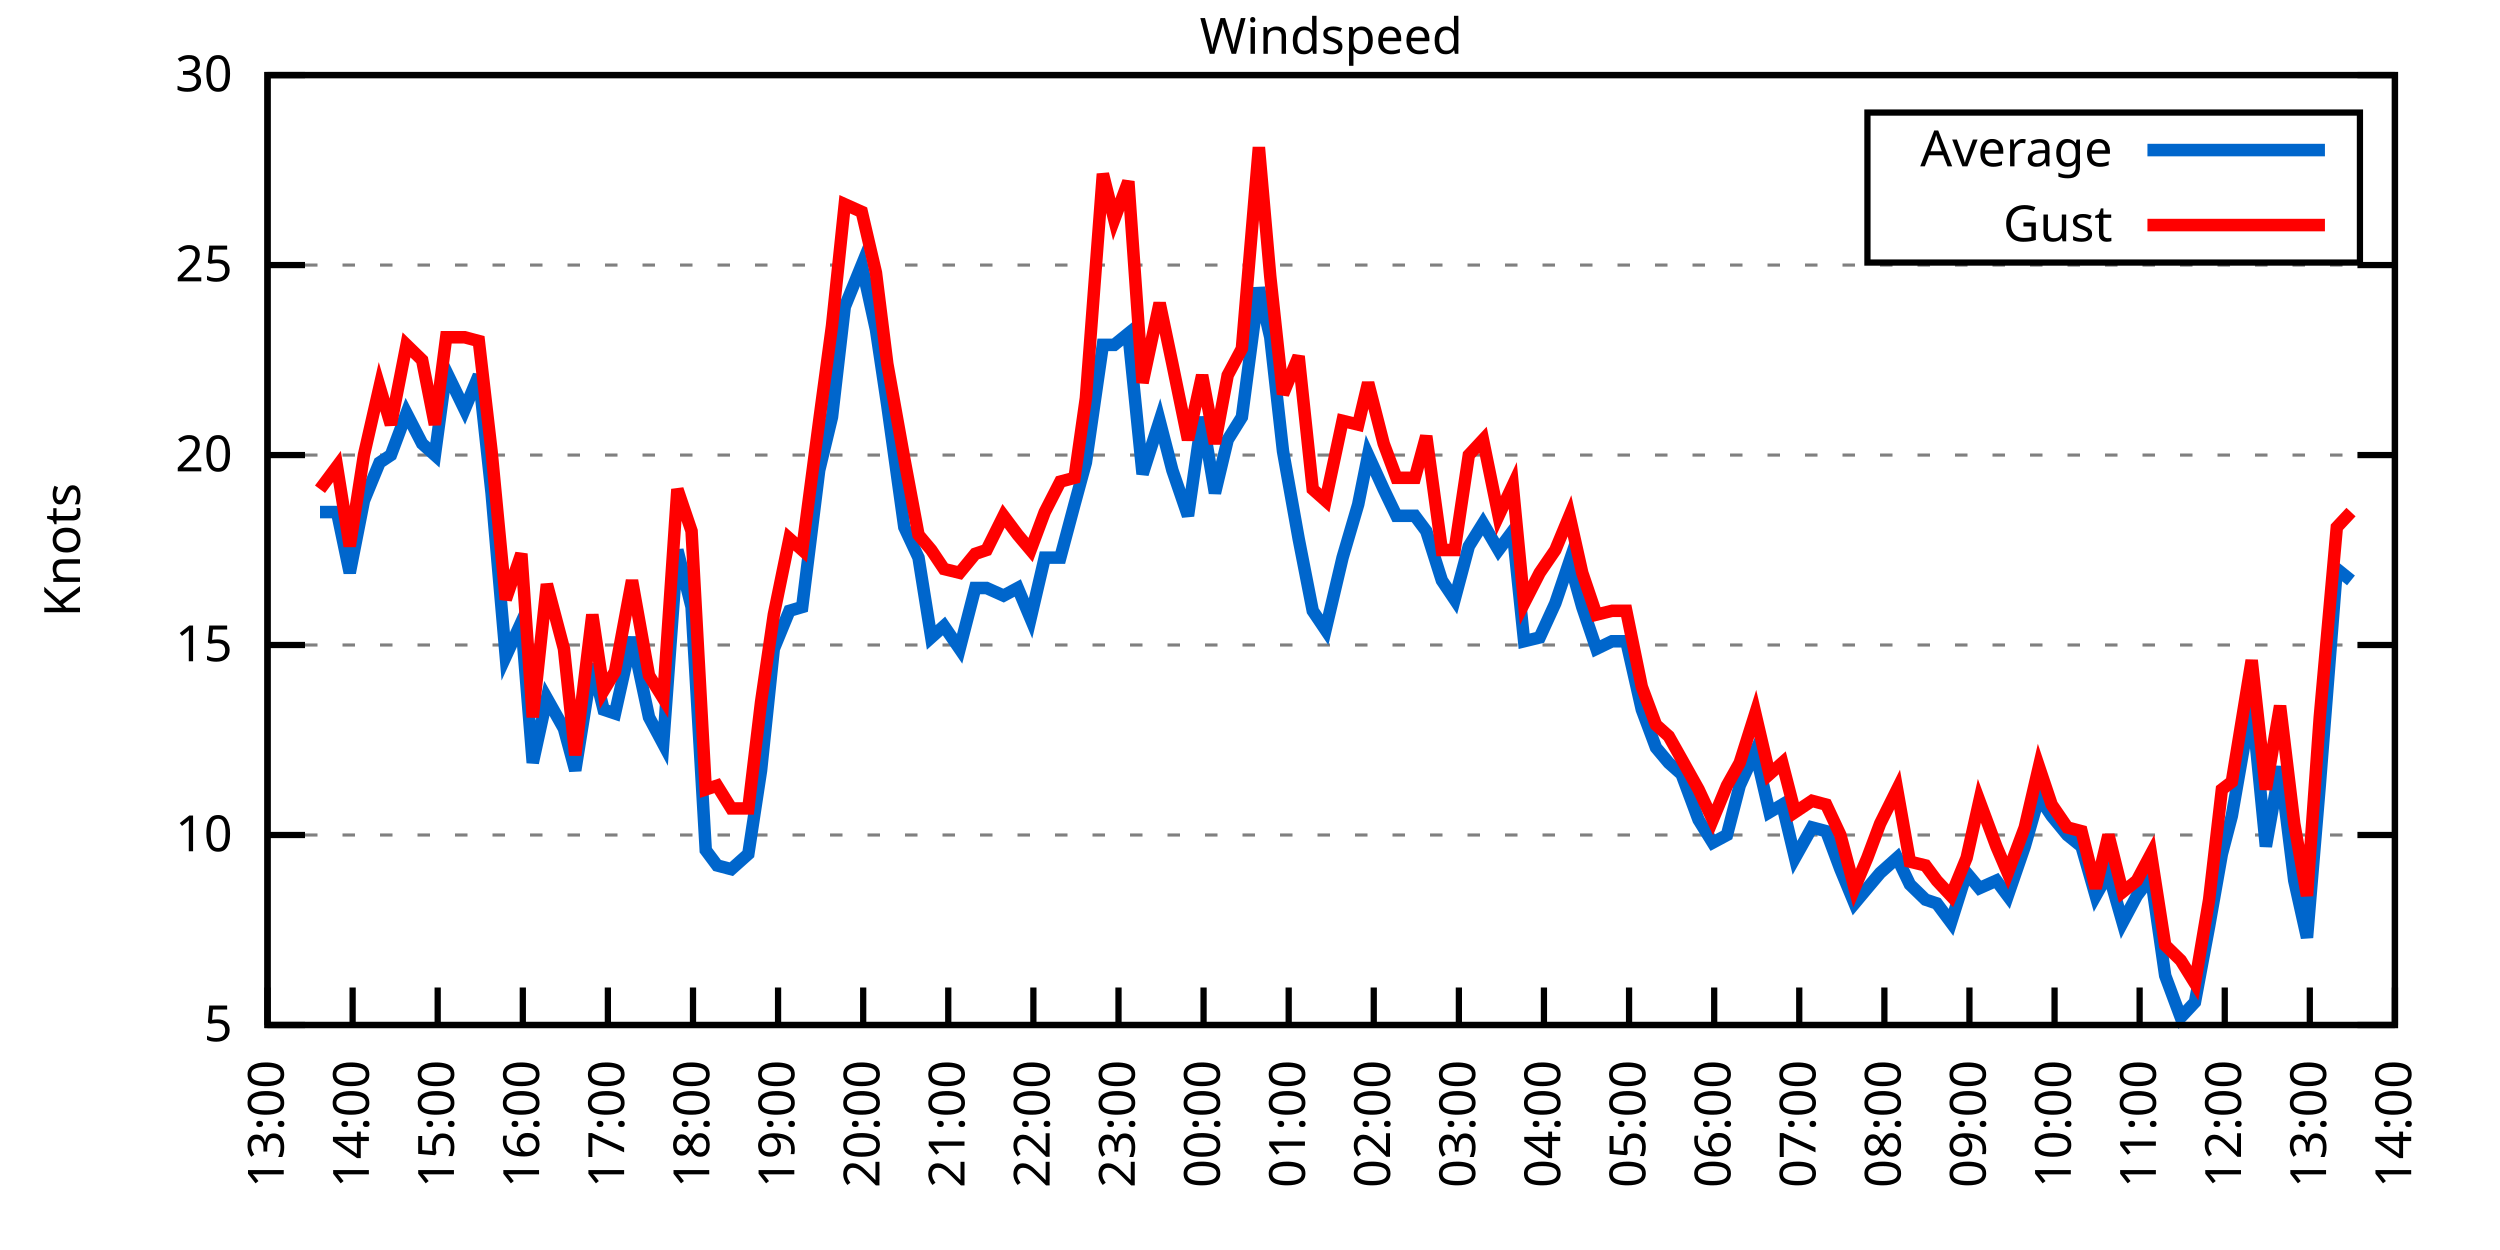
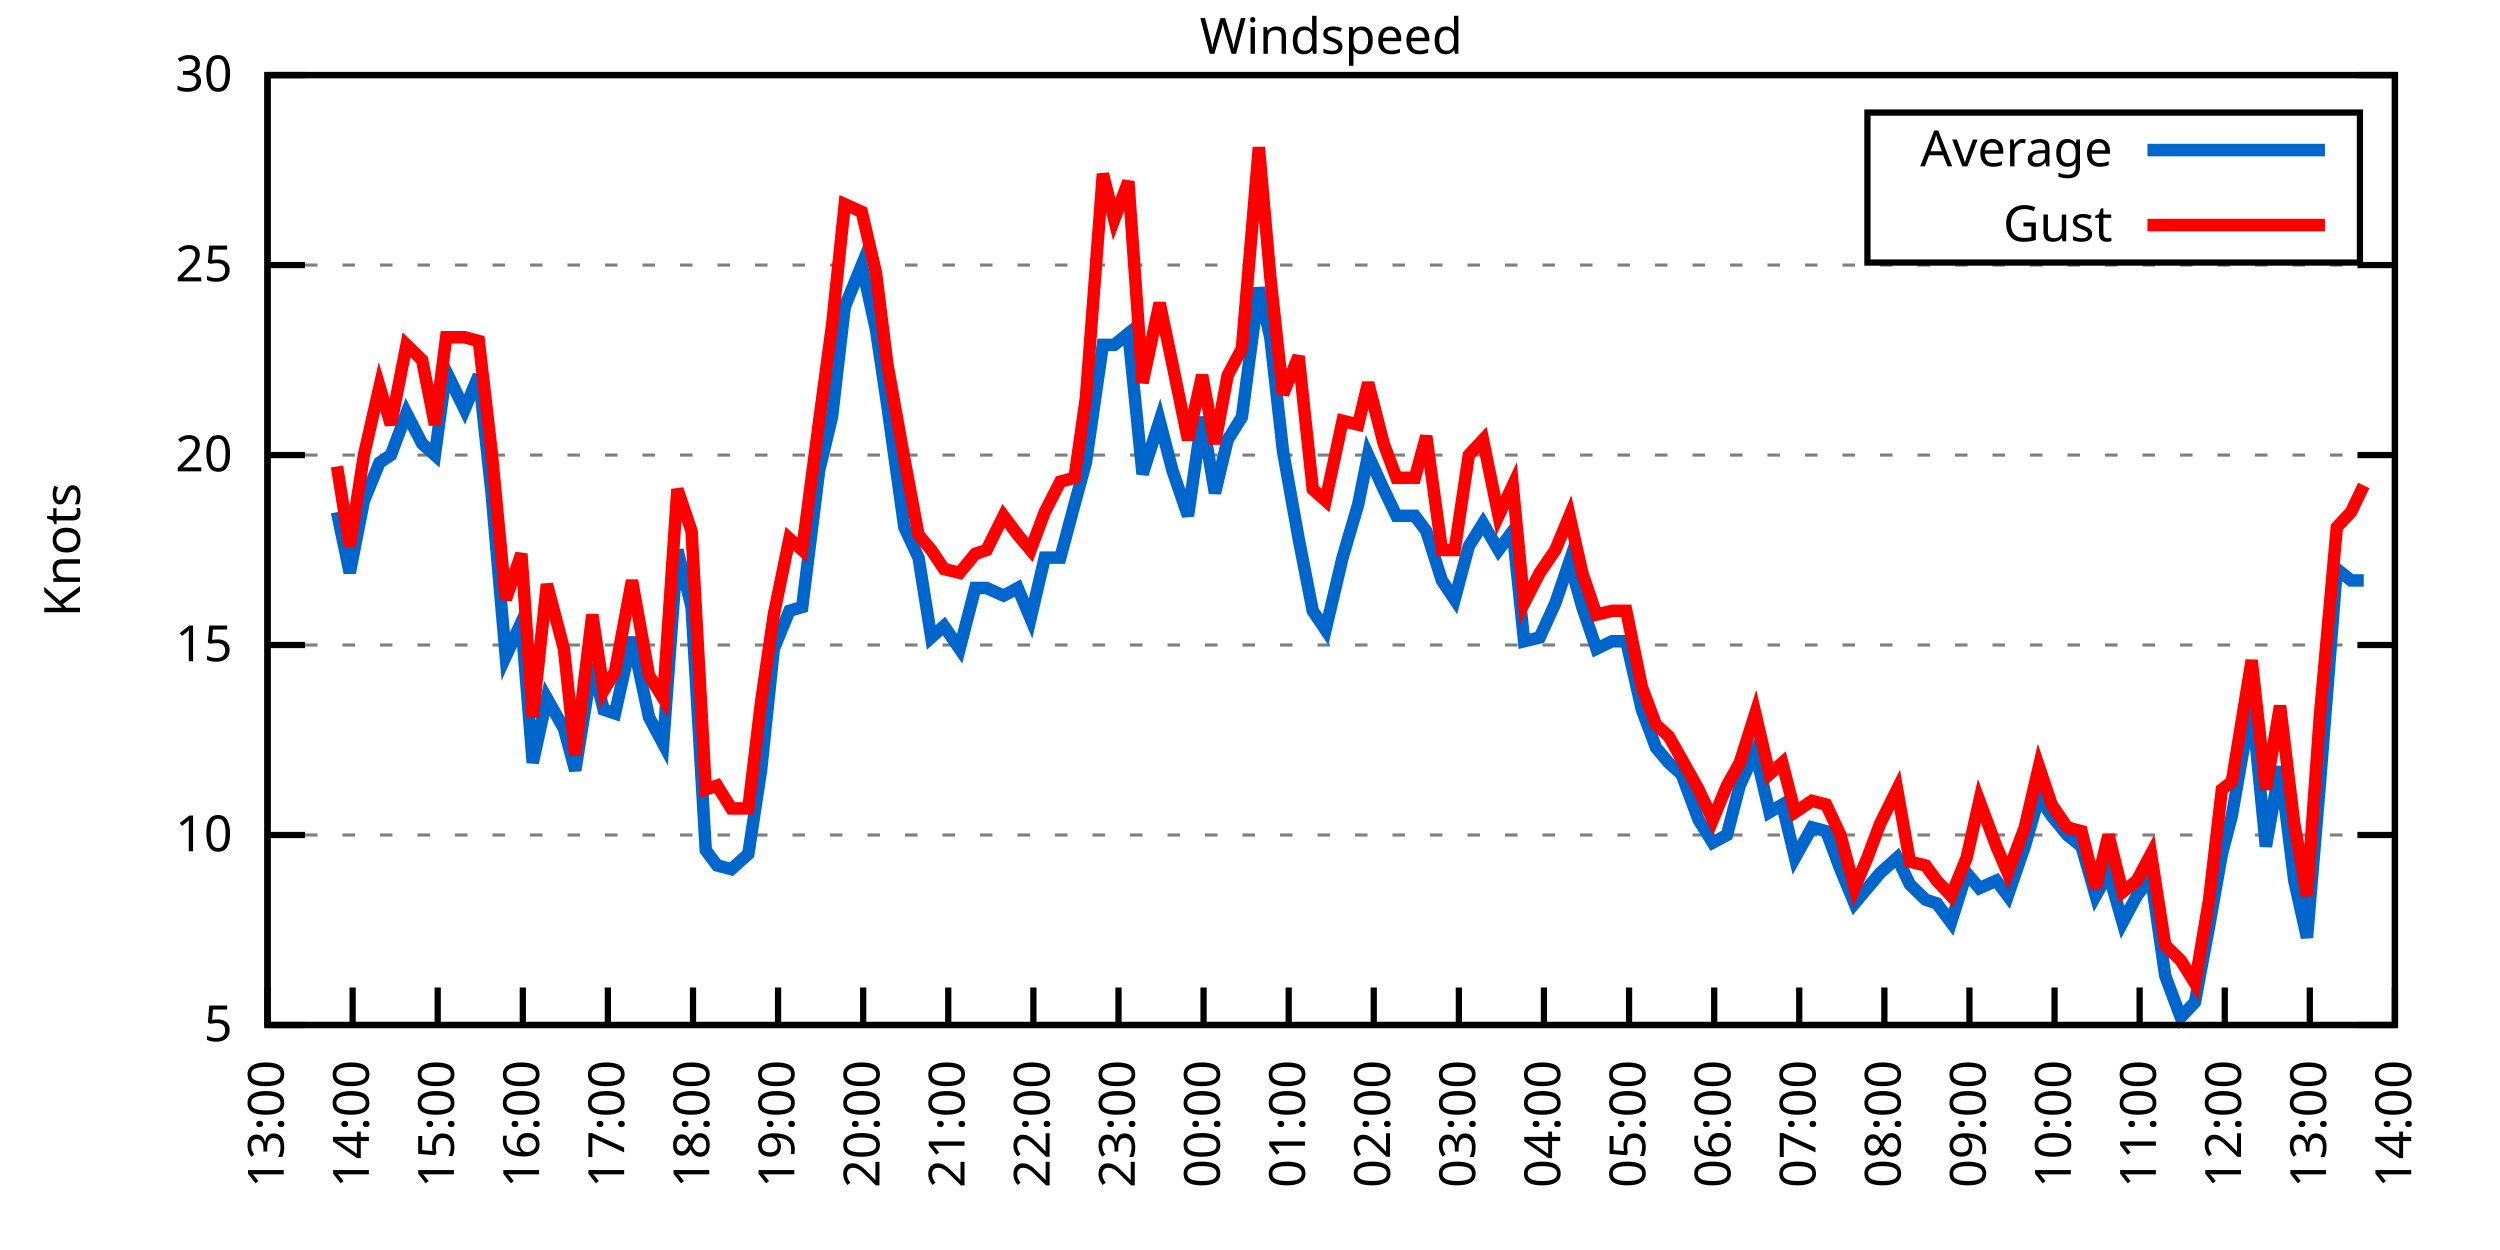
<svg xmlns="http://www.w3.org/2000/svg" xmlns:xlink="http://www.w3.org/1999/xlink" width="400" height="200" viewBox="0 0 400 200">
  <g id="gnuplot_canvas">
    <rect x="0" y="0" width="400" height="200" fill="none" />
    <defs>
      <circle id="gpDot" r="0.5" stroke-width="0.5" stroke="currentColor" />
      <path id="gpPt0" stroke-width="0.333" stroke="currentColor" d="M-1,0 h2 M0,-1 v2" />
      <path id="gpPt1" stroke-width="0.333" stroke="currentColor" d="M-1,-1 L1,1 M1,-1 L-1,1" />
      <path id="gpPt2" stroke-width="0.333" stroke="currentColor" d="M-1,0 L1,0 M0,-1 L0,1 M-1,-1 L1,1 M-1,1 L1,-1" />
      <rect id="gpPt3" stroke-width="0.333" stroke="currentColor" x="-1" y="-1" width="2" height="2" />
      <rect id="gpPt4" stroke-width="0.333" stroke="currentColor" fill="currentColor" x="-1" y="-1" width="2" height="2" />
      <circle id="gpPt5" stroke-width="0.333" stroke="currentColor" cx="0" cy="0" r="1" />
      <use xlink:href="#gpPt5" id="gpPt6" fill="currentColor" stroke="none" />
      <path id="gpPt7" stroke-width="0.333" stroke="currentColor" d="M0,-1.33 L-1.33,0.67 L1.33,0.67 z" />
      <use xlink:href="#gpPt7" id="gpPt8" fill="currentColor" stroke="none" />
      <use xlink:href="#gpPt7" id="gpPt9" stroke="currentColor" transform="rotate(180)" />
      <use xlink:href="#gpPt9" id="gpPt10" fill="currentColor" stroke="none" />
      <use xlink:href="#gpPt3" id="gpPt11" stroke="currentColor" transform="rotate(45)" />
      <use xlink:href="#gpPt11" id="gpPt12" fill="currentColor" stroke="none" />
      <path id="gpPt13" stroke-width="0.333" stroke="currentColor" d="M0,1.330 L1.265,0.411 L0.782,-1.067 L-0.782,-1.076 L-1.265,0.411 z" />
      <use xlink:href="#gpPt13" id="gpPt14" fill="currentColor" stroke="none" />
      <filter id="textbox" filterUnits="objectBoundingBox" x="0" y="0" height="1" width="1">
        <feFlood flood-color="white" flood-opacity="1" result="bgnd" />
        <feComposite in="SourceGraphic" in2="bgnd" operator="atop" />
      </filter>
      <filter id="greybox" filterUnits="objectBoundingBox" x="0" y="0" height="1" width="1">
        <feFlood flood-color="lightgrey" flood-opacity="1" result="grey" />
        <feComposite in="SourceGraphic" in2="grey" operator="atop" />
      </filter>
    </defs>
    <g fill="none" color="white" stroke="currentColor" stroke-width="1.00" stroke-linecap="butt" stroke-linejoin="miter">
</g>
    <g fill="none" color="black" stroke="currentColor" stroke-width="1.00" stroke-linecap="butt" stroke-linejoin="miter">
      <g stroke="none" shape-rendering="crispEdges">
        <polygon fill="rgb(255, 255, 255)" points="42.80,164.00 383.18,164.00 383.18,12.02 42.80,12.02 " />
      </g>
    </g>
    <g fill="none" color="black" stroke="currentColor" stroke-width="1.00" stroke-linecap="butt" stroke-linejoin="miter">
</g>
    <g fill="none" color="black" stroke="black" stroke-width="0.50" stroke-linecap="butt" stroke-linejoin="miter">
</g>
    <g fill="none" color="gray" stroke="currentColor" stroke-width="0.50" stroke-linecap="butt" stroke-linejoin="miter">
      <path stroke="gray" stroke-dasharray="2,4" class="gridline" d="M42.80,164.00 L383.19,164.00  " />
    </g>
    <g fill="none" color="gray" stroke="gray" stroke-width="1.00" stroke-linecap="butt" stroke-linejoin="miter">
</g>
    <g fill="none" color="black" stroke="currentColor" stroke-width="1.00" stroke-linecap="butt" stroke-linejoin="miter">
      <path stroke="black" d="M42.80,164.00 L48.80,164.00 M383.19,164.00 L377.19,164.00  " />
      <g transform="translate(37.20,166.60)" stroke="none" fill="black" font-family="Sans" font-size="8.00" text-anchor="end">
        <text>
          <tspan font-family="Sans"> 5</tspan>
        </text>
      </g>
    </g>
    <g fill="none" color="black" stroke="currentColor" stroke-width="1.00" stroke-linecap="butt" stroke-linejoin="miter">
</g>
    <g fill="none" color="black" stroke="black" stroke-width="0.50" stroke-linecap="butt" stroke-linejoin="miter">
</g>
    <g fill="none" color="gray" stroke="currentColor" stroke-width="0.50" stroke-linecap="butt" stroke-linejoin="miter">
      <path stroke="gray" stroke-dasharray="2,4" class="gridline" d="M42.80,133.60 L383.19,133.60  " />
    </g>
    <g fill="none" color="gray" stroke="gray" stroke-width="1.00" stroke-linecap="butt" stroke-linejoin="miter">
</g>
    <g fill="none" color="black" stroke="currentColor" stroke-width="1.00" stroke-linecap="butt" stroke-linejoin="miter">
      <path stroke="black" d="M42.80,133.60 L48.80,133.60 M383.19,133.60 L377.19,133.60  " />
      <g transform="translate(37.20,136.20)" stroke="none" fill="black" font-family="Sans" font-size="8.00" text-anchor="end">
        <text>
          <tspan font-family="Sans"> 10</tspan>
        </text>
      </g>
    </g>
    <g fill="none" color="black" stroke="currentColor" stroke-width="1.00" stroke-linecap="butt" stroke-linejoin="miter">
</g>
    <g fill="none" color="black" stroke="black" stroke-width="0.50" stroke-linecap="butt" stroke-linejoin="miter">
</g>
    <g fill="none" color="gray" stroke="currentColor" stroke-width="0.50" stroke-linecap="butt" stroke-linejoin="miter">
      <path stroke="gray" stroke-dasharray="2,4" class="gridline" d="M42.80,103.20 L383.19,103.20  " />
    </g>
    <g fill="none" color="gray" stroke="gray" stroke-width="1.00" stroke-linecap="butt" stroke-linejoin="miter">
</g>
    <g fill="none" color="black" stroke="currentColor" stroke-width="1.00" stroke-linecap="butt" stroke-linejoin="miter">
      <path stroke="black" d="M42.80,103.20 L48.80,103.20 M383.19,103.20 L377.19,103.20  " />
      <g transform="translate(37.20,105.80)" stroke="none" fill="black" font-family="Sans" font-size="8.00" text-anchor="end">
        <text>
          <tspan font-family="Sans"> 15</tspan>
        </text>
      </g>
    </g>
    <g fill="none" color="black" stroke="currentColor" stroke-width="1.00" stroke-linecap="butt" stroke-linejoin="miter">
</g>
    <g fill="none" color="black" stroke="black" stroke-width="0.50" stroke-linecap="butt" stroke-linejoin="miter">
</g>
    <g fill="none" color="gray" stroke="currentColor" stroke-width="0.50" stroke-linecap="butt" stroke-linejoin="miter">
      <path stroke="gray" stroke-dasharray="2,4" class="gridline" d="M42.80,72.81 L383.19,72.81  " />
    </g>
    <g fill="none" color="gray" stroke="gray" stroke-width="1.00" stroke-linecap="butt" stroke-linejoin="miter">
</g>
    <g fill="none" color="black" stroke="currentColor" stroke-width="1.00" stroke-linecap="butt" stroke-linejoin="miter">
      <path stroke="black" d="M42.80,72.81 L48.80,72.81 M383.19,72.81 L377.19,72.81  " />
      <g transform="translate(37.20,75.41)" stroke="none" fill="black" font-family="Sans" font-size="8.00" text-anchor="end">
        <text>
          <tspan font-family="Sans"> 20</tspan>
        </text>
      </g>
    </g>
    <g fill="none" color="black" stroke="currentColor" stroke-width="1.00" stroke-linecap="butt" stroke-linejoin="miter">
</g>
    <g fill="none" color="black" stroke="black" stroke-width="0.50" stroke-linecap="butt" stroke-linejoin="miter">
</g>
    <g fill="none" color="gray" stroke="currentColor" stroke-width="0.50" stroke-linecap="butt" stroke-linejoin="miter">
      <path stroke="gray" stroke-dasharray="2,4" class="gridline" d="M42.80,42.41 L383.19,42.41  " />
    </g>
    <g fill="none" color="gray" stroke="gray" stroke-width="1.00" stroke-linecap="butt" stroke-linejoin="miter">
</g>
    <g fill="none" color="black" stroke="currentColor" stroke-width="1.00" stroke-linecap="butt" stroke-linejoin="miter">
      <path stroke="black" d="M42.80,42.41 L48.80,42.41 M383.19,42.41 L377.19,42.41  " />
      <g transform="translate(37.20,45.01)" stroke="none" fill="black" font-family="Sans" font-size="8.00" text-anchor="end">
        <text>
          <tspan font-family="Sans"> 25</tspan>
        </text>
      </g>
    </g>
    <g fill="none" color="black" stroke="currentColor" stroke-width="1.00" stroke-linecap="butt" stroke-linejoin="miter">
</g>
    <g fill="none" color="black" stroke="black" stroke-width="0.50" stroke-linecap="butt" stroke-linejoin="miter">
</g>
    <g fill="none" color="gray" stroke="currentColor" stroke-width="0.50" stroke-linecap="butt" stroke-linejoin="miter">
      <path stroke="gray" stroke-dasharray="2,4" class="gridline" d="M42.80,12.01 L383.19,12.01  " />
    </g>
    <g fill="none" color="gray" stroke="gray" stroke-width="1.00" stroke-linecap="butt" stroke-linejoin="miter">
</g>
    <g fill="none" color="black" stroke="currentColor" stroke-width="1.00" stroke-linecap="butt" stroke-linejoin="miter">
      <path stroke="black" d="M42.80,12.01 L48.80,12.01 M383.19,12.01 L377.19,12.01  " />
      <g transform="translate(37.20,14.61)" stroke="none" fill="black" font-family="Sans" font-size="8.00" text-anchor="end">
        <text>
          <tspan font-family="Sans"> 30</tspan>
        </text>
      </g>
    </g>
    <g fill="none" color="black" stroke="currentColor" stroke-width="1.00" stroke-linecap="butt" stroke-linejoin="miter">
      <path stroke="black" d="M42.80,164.00 L42.80,158.00  " />
      <g transform="translate(45.40,169.60) rotate(270.00)" stroke="none" fill="black" font-family="Sans" font-size="8.00" text-anchor="end">
        <text>
          <tspan font-family="Sans">13:00</tspan>
        </text>
      </g>
    </g>
    <g fill="none" color="black" stroke="currentColor" stroke-width="1.00" stroke-linecap="butt" stroke-linejoin="miter">
      <path stroke="black" d="M56.42,164.00 L56.42,158.00  " />
      <g transform="translate(59.02,169.60) rotate(270.00)" stroke="none" fill="black" font-family="Sans" font-size="8.00" text-anchor="end">
        <text>
          <tspan font-family="Sans">14:00</tspan>
        </text>
      </g>
    </g>
    <g fill="none" color="black" stroke="currentColor" stroke-width="1.00" stroke-linecap="butt" stroke-linejoin="miter">
      <path stroke="black" d="M70.03,164.00 L70.03,158.00  " />
      <g transform="translate(72.63,169.60) rotate(270.00)" stroke="none" fill="black" font-family="Sans" font-size="8.00" text-anchor="end">
        <text>
          <tspan font-family="Sans">15:00</tspan>
        </text>
      </g>
    </g>
    <g fill="none" color="black" stroke="currentColor" stroke-width="1.00" stroke-linecap="butt" stroke-linejoin="miter">
      <path stroke="black" d="M83.65,164.00 L83.65,158.00  " />
      <g transform="translate(86.25,169.60) rotate(270.00)" stroke="none" fill="black" font-family="Sans" font-size="8.00" text-anchor="end">
        <text>
          <tspan font-family="Sans">16:00</tspan>
        </text>
      </g>
    </g>
    <g fill="none" color="black" stroke="currentColor" stroke-width="1.00" stroke-linecap="butt" stroke-linejoin="miter">
      <path stroke="black" d="M97.26,164.00 L97.26,158.00  " />
      <g transform="translate(99.86,169.60) rotate(270.00)" stroke="none" fill="black" font-family="Sans" font-size="8.00" text-anchor="end">
        <text>
          <tspan font-family="Sans">17:00</tspan>
        </text>
      </g>
    </g>
    <g fill="none" color="black" stroke="currentColor" stroke-width="1.00" stroke-linecap="butt" stroke-linejoin="miter">
      <path stroke="black" d="M110.88,164.00 L110.88,158.00  " />
      <g transform="translate(113.48,169.60) rotate(270.00)" stroke="none" fill="black" font-family="Sans" font-size="8.00" text-anchor="end">
        <text>
          <tspan font-family="Sans">18:00</tspan>
        </text>
      </g>
    </g>
    <g fill="none" color="black" stroke="currentColor" stroke-width="1.00" stroke-linecap="butt" stroke-linejoin="miter">
      <path stroke="black" d="M124.49,164.00 L124.49,158.00  " />
      <g transform="translate(127.09,169.60) rotate(270.00)" stroke="none" fill="black" font-family="Sans" font-size="8.00" text-anchor="end">
        <text>
          <tspan font-family="Sans">19:00</tspan>
        </text>
      </g>
    </g>
    <g fill="none" color="black" stroke="currentColor" stroke-width="1.00" stroke-linecap="butt" stroke-linejoin="miter">
      <path stroke="black" d="M138.11,164.00 L138.11,158.00  " />
      <g transform="translate(140.71,169.60) rotate(270.00)" stroke="none" fill="black" font-family="Sans" font-size="8.00" text-anchor="end">
        <text>
          <tspan font-family="Sans">20:00</tspan>
        </text>
      </g>
    </g>
    <g fill="none" color="black" stroke="currentColor" stroke-width="1.00" stroke-linecap="butt" stroke-linejoin="miter">
      <path stroke="black" d="M151.72,164.00 L151.72,158.00  " />
      <g transform="translate(154.32,169.60) rotate(270.00)" stroke="none" fill="black" font-family="Sans" font-size="8.00" text-anchor="end">
        <text>
          <tspan font-family="Sans">21:00</tspan>
        </text>
      </g>
    </g>
    <g fill="none" color="black" stroke="currentColor" stroke-width="1.00" stroke-linecap="butt" stroke-linejoin="miter">
      <path stroke="black" d="M165.34,164.00 L165.34,158.00  " />
      <g transform="translate(167.94,169.60) rotate(270.00)" stroke="none" fill="black" font-family="Sans" font-size="8.00" text-anchor="end">
        <text>
          <tspan font-family="Sans">22:00</tspan>
        </text>
      </g>
    </g>
    <g fill="none" color="black" stroke="currentColor" stroke-width="1.00" stroke-linecap="butt" stroke-linejoin="miter">
      <path stroke="black" d="M178.96,164.00 L178.96,158.00  " />
      <g transform="translate(181.56,169.60) rotate(270.00)" stroke="none" fill="black" font-family="Sans" font-size="8.00" text-anchor="end">
        <text>
          <tspan font-family="Sans">23:00</tspan>
        </text>
      </g>
    </g>
    <g fill="none" color="black" stroke="currentColor" stroke-width="1.00" stroke-linecap="butt" stroke-linejoin="miter">
      <path stroke="black" d="M192.57,164.00 L192.57,158.00  " />
      <g transform="translate(195.17,169.60) rotate(270.00)" stroke="none" fill="black" font-family="Sans" font-size="8.00" text-anchor="end">
        <text>
          <tspan font-family="Sans">00:00</tspan>
        </text>
      </g>
    </g>
    <g fill="none" color="black" stroke="currentColor" stroke-width="1.00" stroke-linecap="butt" stroke-linejoin="miter">
      <path stroke="black" d="M206.19,164.00 L206.19,158.00  " />
      <g transform="translate(208.79,169.60) rotate(270.00)" stroke="none" fill="black" font-family="Sans" font-size="8.00" text-anchor="end">
        <text>
          <tspan font-family="Sans">01:00</tspan>
        </text>
      </g>
    </g>
    <g fill="none" color="black" stroke="currentColor" stroke-width="1.00" stroke-linecap="butt" stroke-linejoin="miter">
      <path stroke="black" d="M219.80,164.00 L219.80,158.00  " />
      <g transform="translate(222.40,169.60) rotate(270.00)" stroke="none" fill="black" font-family="Sans" font-size="8.00" text-anchor="end">
        <text>
          <tspan font-family="Sans">02:00</tspan>
        </text>
      </g>
    </g>
    <g fill="none" color="black" stroke="currentColor" stroke-width="1.00" stroke-linecap="butt" stroke-linejoin="miter">
      <path stroke="black" d="M233.42,164.00 L233.42,158.00  " />
      <g transform="translate(236.02,169.60) rotate(270.00)" stroke="none" fill="black" font-family="Sans" font-size="8.00" text-anchor="end">
        <text>
          <tspan font-family="Sans">03:00</tspan>
        </text>
      </g>
    </g>
    <g fill="none" color="black" stroke="currentColor" stroke-width="1.00" stroke-linecap="butt" stroke-linejoin="miter">
      <path stroke="black" d="M247.03,164.00 L247.03,158.00  " />
      <g transform="translate(249.63,169.60) rotate(270.00)" stroke="none" fill="black" font-family="Sans" font-size="8.00" text-anchor="end">
        <text>
          <tspan font-family="Sans">04:00</tspan>
        </text>
      </g>
    </g>
    <g fill="none" color="black" stroke="currentColor" stroke-width="1.00" stroke-linecap="butt" stroke-linejoin="miter">
      <path stroke="black" d="M260.65,164.00 L260.65,158.00  " />
      <g transform="translate(263.25,169.60) rotate(270.00)" stroke="none" fill="black" font-family="Sans" font-size="8.00" text-anchor="end">
        <text>
          <tspan font-family="Sans">05:00</tspan>
        </text>
      </g>
    </g>
    <g fill="none" color="black" stroke="currentColor" stroke-width="1.00" stroke-linecap="butt" stroke-linejoin="miter">
      <path stroke="black" d="M274.27,164.00 L274.27,158.00  " />
      <g transform="translate(276.87,169.60) rotate(270.00)" stroke="none" fill="black" font-family="Sans" font-size="8.00" text-anchor="end">
        <text>
          <tspan font-family="Sans">06:00</tspan>
        </text>
      </g>
    </g>
    <g fill="none" color="black" stroke="currentColor" stroke-width="1.00" stroke-linecap="butt" stroke-linejoin="miter">
      <path stroke="black" d="M287.88,164.00 L287.88,158.00  " />
      <g transform="translate(290.48,169.60) rotate(270.00)" stroke="none" fill="black" font-family="Sans" font-size="8.00" text-anchor="end">
        <text>
          <tspan font-family="Sans">07:00</tspan>
        </text>
      </g>
    </g>
    <g fill="none" color="black" stroke="currentColor" stroke-width="1.00" stroke-linecap="butt" stroke-linejoin="miter">
      <path stroke="black" d="M301.50,164.00 L301.50,158.00  " />
      <g transform="translate(304.10,169.60) rotate(270.00)" stroke="none" fill="black" font-family="Sans" font-size="8.00" text-anchor="end">
        <text>
          <tspan font-family="Sans">08:00</tspan>
        </text>
      </g>
    </g>
    <g fill="none" color="black" stroke="currentColor" stroke-width="1.00" stroke-linecap="butt" stroke-linejoin="miter">
      <path stroke="black" d="M315.11,164.00 L315.11,158.00  " />
      <g transform="translate(317.71,169.60) rotate(270.00)" stroke="none" fill="black" font-family="Sans" font-size="8.00" text-anchor="end">
        <text>
          <tspan font-family="Sans">09:00</tspan>
        </text>
      </g>
    </g>
    <g fill="none" color="black" stroke="currentColor" stroke-width="1.00" stroke-linecap="butt" stroke-linejoin="miter">
      <path stroke="black" d="M328.73,164.00 L328.73,158.00  " />
      <g transform="translate(331.33,169.60) rotate(270.00)" stroke="none" fill="black" font-family="Sans" font-size="8.00" text-anchor="end">
        <text>
          <tspan font-family="Sans">10:00</tspan>
        </text>
      </g>
    </g>
    <g fill="none" color="black" stroke="currentColor" stroke-width="1.00" stroke-linecap="butt" stroke-linejoin="miter">
      <path stroke="black" d="M342.34,164.00 L342.34,158.00  " />
      <g transform="translate(344.94,169.60) rotate(270.00)" stroke="none" fill="black" font-family="Sans" font-size="8.00" text-anchor="end">
        <text>
          <tspan font-family="Sans">11:00</tspan>
        </text>
      </g>
    </g>
    <g fill="none" color="black" stroke="currentColor" stroke-width="1.00" stroke-linecap="butt" stroke-linejoin="miter">
      <path stroke="black" d="M355.96,164.00 L355.96,158.00  " />
      <g transform="translate(358.56,169.60) rotate(270.00)" stroke="none" fill="black" font-family="Sans" font-size="8.00" text-anchor="end">
        <text>
          <tspan font-family="Sans">12:00</tspan>
        </text>
      </g>
    </g>
    <g fill="none" color="black" stroke="currentColor" stroke-width="1.00" stroke-linecap="butt" stroke-linejoin="miter">
      <path stroke="black" d="M369.57,164.00 L369.57,158.00  " />
      <g transform="translate(372.17,169.60) rotate(270.00)" stroke="none" fill="black" font-family="Sans" font-size="8.00" text-anchor="end">
        <text>
          <tspan font-family="Sans">13:00</tspan>
        </text>
      </g>
    </g>
    <g fill="none" color="black" stroke="currentColor" stroke-width="1.00" stroke-linecap="butt" stroke-linejoin="miter">
      <path stroke="black" d="M383.19,164.00 L383.19,158.00  " />
      <g transform="translate(385.79,169.60) rotate(270.00)" stroke="none" fill="black" font-family="Sans" font-size="8.00" text-anchor="end">
        <text>
          <tspan font-family="Sans">14:00</tspan>
        </text>
      </g>
    </g>
    <g fill="none" color="black" stroke="currentColor" stroke-width="1.00" stroke-linecap="butt" stroke-linejoin="miter">
</g>
    <g fill="none" color="black" stroke="currentColor" stroke-width="1.00" stroke-linecap="butt" stroke-linejoin="miter">
      <path stroke="black" d="M42.80,12.01 L42.80,164.00 L383.19,164.00 L383.19,12.01 L42.80,12.01 Z  " />
    </g>
    <g fill="none" color="black" stroke="currentColor" stroke-width="1.00" stroke-linecap="butt" stroke-linejoin="miter">
</g>
    <g fill="none" color="black" stroke="currentColor" stroke-width="1.00" stroke-linecap="butt" stroke-linejoin="miter">
      <path stroke="black" d="M298.79,42.01 L298.79,18.01 L377.59,18.01 L377.59,42.01 L298.79,42.01 Z  " />
    </g>
    <g id="Windspeed_plot_1">
      <g fill="none" color="white" stroke="black" stroke-width="2.00" stroke-linecap="butt" stroke-linejoin="miter">
</g>
      <g fill="none" color="black" stroke="currentColor" stroke-width="2.00" stroke-linecap="butt" stroke-linejoin="miter">
        <g transform="translate(337.99,26.61)" stroke="none" fill="black" font-family="Sans" font-size="8.00" text-anchor="end">
          <text>
            <tspan font-family="Sans">Average</tspan>
          </text>
        </g>
      </g>
      <g fill="none" color="black" stroke="currentColor" stroke-width="2.00" stroke-linecap="butt" stroke-linejoin="miter">
-         <path stroke="rgb(  0, 102, 204)" d="M343.59,24.01 L371.99,24.01 M51.20,81.93 L53.92,81.93 L55.96,91.65 L58.23,80.10 L60.73,74.02 L62.54,72.81   L65.04,66.12 L67.54,70.98 L69.58,72.81 L71.39,59.43 L74.34,65.51 L76.61,60.04 L78.65,78.89 L80.92,105.03   L83.42,99.56 L85.24,122.05 L87.50,111.72 L90.23,116.58 L92.04,123.27 L94.77,106.24 L96.58,113.54 L98.40,114.15   L101.12,101.99 L103.84,114.76 L106.11,119.01 L108.38,88.00 L110.65,97.12 L112.92,136.03 L114.74,138.47 L117.01,139.07   L119.73,136.64 L121.77,123.27 L123.81,103.81 L126.31,97.73 L128.35,97.12 L131.07,75.24 L133.12,66.73 L135.16,49.10   L137.88,42.41 L140.15,52.74 L141.97,64.90 L144.69,84.36 L146.96,89.22 L149.00,101.99 L151.04,100.16 L153.54,103.81   L156.04,94.08 L157.85,94.08 L160.57,95.30 L162.84,94.08 L164.89,98.95 L167.16,89.22 L169.65,89.22 L171.92,80.71   L173.74,74.02 L176.46,55.18 L178.28,55.18 L180.54,53.35 L182.81,75.85 L185.54,67.33 L187.58,75.24 L190.08,82.53   L192.34,66.73 L194.39,78.89 L196.43,70.37 L198.70,66.73 L201.42,46.06 L203.24,53.96 L205.28,72.20 L207.78,86.18   L210.04,97.73 L212.09,100.77 L214.81,89.22 L217.31,80.71 L218.90,72.81 L221.39,78.28 L223.43,82.53 L226.38,82.53   L228.20,84.97 L230.70,92.87 L232.74,95.91 L235.01,87.40 L237.28,83.75 L239.77,88.00 L242.04,84.97 L243.86,102.60   L246.35,101.99 L248.85,96.52 L251.12,89.83 L253.16,97.12 L255.43,103.81 L257.93,102.60 L260.20,102.60 L262.69,113.54   L264.96,119.62 L267.00,122.05 L269.05,123.87 L271.77,131.17 L274.04,134.82 L276.31,133.60 L278.35,125.70 L280.85,120.23   L283.12,129.95 L285.16,128.74 L287.20,137.25 L289.92,132.39 L292.19,132.99 L294.46,139.07 L296.73,144.55 L298.77,142.11   L300.82,139.68 L303.54,137.25 L305.58,141.51 L308.08,143.94 L309.89,144.55 L312.16,147.59 L314.66,139.68 L316.70,142.11   L319.42,140.90 L321.24,143.33 L323.96,135.43 L326.23,127.52 L328.27,130.56 L330.77,133.60 L333.04,135.43 L335.31,143.33   L337.35,139.68 L339.62,147.59 L341.89,143.33 L344.16,140.29 L346.43,156.10 L348.92,162.78 L351.19,160.35 L353.46,148.19   L355.50,136.64 L357.09,130.56 L360.27,112.32 L362.54,135.43 L364.81,122.66 L367.08,140.90 L369.12,150.02 L371.16,125.70   L373.89,91.04 L376.16,92.87  " />
+         <path stroke="rgb(  0, 102, 204)" d="M343.59,24.01 L371.99,24.01 M53.92,81.93 L55.96,91.65 L58.23,80.10 L60.73,74.02 L62.54,72.81 L65.04,66.12   L67.54,70.98 L69.58,72.81 L71.39,59.43 L74.34,65.51 L76.61,60.04 L78.65,78.89 L80.92,105.03 L83.42,99.56   L85.24,122.05 L87.50,111.72 L90.23,116.58 L92.04,123.27 L94.77,106.24 L96.58,113.54 L98.40,114.15 L101.12,101.99   L103.84,114.76 L106.11,119.01 L108.38,88.00 L110.65,97.12 L112.92,136.03 L114.74,138.47 L117.01,139.07 L119.73,136.64   L121.77,123.27 L123.81,103.81 L126.31,97.73 L128.35,97.12 L131.07,75.24 L133.12,66.73 L135.16,49.10 L137.88,42.41   L140.15,52.74 L141.97,64.90 L144.69,84.36 L146.96,89.22 L149.00,101.99 L151.04,100.16 L153.54,103.81 L156.04,94.08   L157.85,94.08 L160.57,95.30 L162.84,94.08 L164.89,98.95 L167.16,89.22 L169.65,89.22 L171.92,80.71 L173.74,74.02   L176.46,55.18 L178.28,55.18 L180.54,53.35 L182.81,75.85 L185.54,67.33 L187.58,75.24 L190.08,82.53 L192.34,66.73   L194.39,78.89 L196.43,70.37 L198.70,66.73 L201.42,46.06 L203.24,53.96 L205.28,72.20 L207.78,86.18 L210.04,97.73   L212.09,100.77 L214.81,89.22 L217.31,80.71 L218.90,72.81 L221.39,78.28 L223.43,82.53 L226.38,82.53 L228.20,84.97   L230.70,92.87 L232.74,95.91 L235.01,87.40 L237.28,83.75 L239.77,88.00 L242.04,84.97 L243.86,102.60 L246.35,101.99   L248.85,96.52 L251.12,89.83 L253.16,97.12 L255.43,103.81 L257.93,102.60 L260.20,102.60 L262.69,113.54 L264.96,119.62   L267.00,122.05 L269.05,123.87 L271.77,131.17 L274.04,134.82 L276.31,133.60 L278.35,125.70 L280.85,120.23 L283.12,129.95   L285.16,128.74 L287.20,137.25 L289.92,132.39 L292.19,132.99 L294.46,139.07 L296.73,144.55 L298.77,142.11 L300.82,139.68   L303.54,137.25 L305.58,141.51 L308.08,143.94 L309.89,144.55 L312.16,147.59 L314.66,139.68 L316.70,142.11 L319.42,140.90   L321.24,143.33 L323.96,135.43 L326.23,127.52 L328.27,130.56 L330.77,133.60 L333.04,135.43 L335.31,143.33 L337.35,139.68   L339.62,147.59 L341.89,143.33 L344.16,140.29 L346.43,156.10 L348.92,162.78 L351.19,160.35 L353.46,148.19 L355.50,136.64   L357.09,130.56 L360.27,112.32 L362.54,135.43 L364.81,122.66 L367.08,140.90 L369.12,150.02 L371.16,125.70 L373.89,91.04   L376.16,92.87 L378.20,92.87  " />
      </g>
    </g>
    <g id="Windspeed_plot_2">
      <g fill="none" color="black" stroke="currentColor" stroke-width="2.00" stroke-linecap="butt" stroke-linejoin="miter">
        <g transform="translate(337.99,38.61)" stroke="none" fill="black" font-family="Sans" font-size="8.00" text-anchor="end">
          <text>
            <tspan font-family="Sans">Gust</tspan>
          </text>
        </g>
      </g>
      <g fill="none" color="black" stroke="currentColor" stroke-width="2.00" stroke-linecap="butt" stroke-linejoin="miter">
-         <path stroke="rgb(255,   0,   0)" d="M343.59,36.01 L371.99,36.01 M51.20,78.28 L53.92,74.63 L55.96,87.40 L58.23,72.81 L60.73,61.86 L62.54,67.94   L65.04,55.18 L67.54,57.61 L69.58,67.94 L71.39,53.96 L74.34,53.96 L76.61,54.57 L78.65,72.20 L80.92,95.91   L83.42,88.61 L85.24,114.76 L87.50,93.48 L90.23,103.81 L92.04,120.83 L94.77,98.34 L96.58,110.50 L98.40,107.46   L101.12,92.87 L103.84,108.07 L106.11,111.72 L108.38,78.28 L110.65,84.97 L112.92,126.31 L114.74,125.70 L117.01,129.35   L119.73,129.35 L121.77,112.32 L123.81,98.34 L126.31,86.18 L128.35,88.00 L131.07,67.33 L133.12,52.14 L135.16,32.68   L137.88,33.90 L140.15,43.62 L141.97,58.21 L144.69,73.41 L146.96,85.57 L149.00,88.00 L151.04,91.04 L153.54,91.65   L156.04,88.61 L157.85,88.00 L160.57,82.53 L162.84,85.57 L164.89,88.00 L167.16,81.93 L169.65,77.06 L171.92,76.45   L173.74,63.69 L176.46,27.82 L178.28,35.11 L180.54,29.03 L182.81,61.25 L185.54,48.49 L187.58,58.21 L190.08,70.37   L192.34,60.04 L194.39,70.98 L196.43,60.04 L198.70,55.78 L201.42,23.56 L203.24,44.23 L205.28,63.08 L207.78,57.00   L210.04,78.28 L212.09,80.10 L214.81,67.33 L217.31,67.94 L218.90,61.25 L221.39,70.98 L223.43,76.45 L226.38,76.45   L228.20,69.77 L230.70,88.00 L232.74,88.00 L235.01,72.81 L237.28,70.37 L239.77,82.53 L242.04,77.67 L243.86,96.52   L246.35,91.65 L248.85,88.00 L251.12,82.53 L253.16,91.65 L255.43,98.34 L257.93,97.73 L260.20,97.73 L262.69,109.89   L264.96,115.97 L267.00,117.80 L269.05,121.44 L271.77,126.31 L274.04,131.17 L276.31,125.70 L278.35,122.05 L280.85,114.15   L283.12,123.87 L285.16,122.05 L287.20,129.95 L289.92,128.13 L292.19,128.74 L294.46,133.60 L296.73,142.11 L298.77,137.25   L300.82,131.78 L303.54,126.31 L305.58,137.86 L308.08,138.47 L309.89,140.90 L312.16,143.33 L314.66,137.25 L316.70,128.13   L319.42,135.43 L321.24,139.68 L323.96,132.39 L326.23,122.66 L328.27,128.74 L330.77,132.39 L333.04,132.99 L335.31,142.11   L337.35,133.60 L339.62,142.72 L341.89,140.90 L344.16,136.64 L346.43,151.23 L348.92,153.66 L351.19,157.31 L353.46,143.94   L355.50,126.31 L357.09,125.09 L360.27,105.64 L362.54,126.31 L364.81,112.93 L367.08,131.78 L369.12,143.33 L371.16,114.76   L373.89,84.36 L376.16,81.93  " />
+         <path stroke="rgb(255,   0,   0)" d="M343.59,36.01 L371.99,36.01 M53.92,74.63 L55.96,87.40 L58.23,72.81 L60.73,61.86 L62.54,67.94 L65.04,55.18   L67.54,57.61 L69.58,67.94 L71.39,53.96 L74.34,53.96 L76.61,54.57 L78.65,72.20 L80.92,95.91 L83.42,88.61   L85.24,114.76 L87.50,93.48 L90.23,103.81 L92.04,120.83 L94.77,98.34 L96.58,110.50 L98.40,107.46 L101.12,92.87   L103.84,108.07 L106.11,111.72 L108.38,78.28 L110.65,84.97 L112.92,126.31 L114.74,125.70 L117.01,129.35 L119.73,129.35   L121.77,112.32 L123.81,98.34 L126.31,86.18 L128.35,88.00 L131.07,67.33 L133.12,52.14 L135.16,32.68 L137.88,33.90   L140.15,43.62 L141.97,58.21 L144.69,73.41 L146.96,85.57 L149.00,88.00 L151.04,91.04 L153.54,91.65 L156.04,88.61   L157.85,88.00 L160.57,82.53 L162.84,85.57 L164.89,88.00 L167.16,81.93 L169.65,77.06 L171.92,76.45 L173.74,63.69   L176.46,27.82 L178.28,35.11 L180.54,29.03 L182.81,61.25 L185.54,48.49 L187.58,58.21 L190.08,70.37 L192.34,60.04   L194.39,70.98 L196.43,60.04 L198.70,55.78 L201.42,23.56 L203.24,44.23 L205.28,63.08 L207.78,57.00 L210.04,78.28   L212.09,80.10 L214.81,67.33 L217.31,67.94 L218.90,61.25 L221.39,70.98 L223.43,76.45 L226.38,76.45 L228.20,69.77   L230.70,88.00 L232.74,88.00 L235.01,72.81 L237.28,70.37 L239.77,82.53 L242.04,77.67 L243.86,96.52 L246.35,91.65   L248.85,88.00 L251.12,82.53 L253.16,91.65 L255.43,98.34 L257.93,97.73 L260.20,97.73 L262.69,109.89 L264.96,115.97   L267.00,117.80 L269.05,121.44 L271.77,126.31 L274.04,131.17 L276.31,125.70 L278.35,122.05 L280.85,114.15 L283.12,123.87   L285.16,122.05 L287.20,129.95 L289.92,128.13 L292.19,128.74 L294.46,133.60 L296.73,142.11 L298.77,137.25 L300.82,131.78   L303.54,126.31 L305.58,137.86 L308.08,138.47 L309.89,140.90 L312.16,143.33 L314.66,137.25 L316.70,128.13 L319.42,135.43   L321.24,139.68 L323.96,132.39 L326.23,122.66 L328.27,128.74 L330.77,132.39 L333.04,132.99 L335.31,142.11 L337.35,133.60   L339.62,142.72 L341.89,140.90 L344.16,136.64 L346.43,151.23 L348.92,153.66 L351.19,157.31 L353.46,143.94 L355.50,126.31   L357.09,125.09 L360.27,105.64 L362.54,126.31 L364.81,112.93 L367.08,131.78 L369.12,143.33 L371.16,114.76 L373.89,84.36   L376.16,81.93 L378.20,77.67  " />
      </g>
    </g>
    <g fill="none" color="black" stroke="currentColor" stroke-width="2.00" stroke-linecap="butt" stroke-linejoin="miter">
</g>
    <g fill="none" color="black" stroke="black" stroke-width="1.00" stroke-linecap="butt" stroke-linejoin="miter">
</g>
    <g fill="none" color="black" stroke="currentColor" stroke-width="1.00" stroke-linecap="butt" stroke-linejoin="miter">
      <path stroke="black" d="M42.80,12.01 L42.80,164.00 L383.19,164.00 L383.19,12.01 L42.80,12.01 Z  " />
      <g transform="translate(12.80,88.01) rotate(270.00)" stroke="none" fill="black" font-family="Sans" font-size="8.00" text-anchor="middle">
        <text>
          <tspan font-family="Sans">Knots</tspan>
        </text>
      </g>
    </g>
    <g fill="none" color="black" stroke="currentColor" stroke-width="1.00" stroke-linecap="butt" stroke-linejoin="miter">
</g>
    <g fill="none" color="black" stroke="currentColor" stroke-width="1.00" stroke-linecap="butt" stroke-linejoin="miter">
      <g transform="translate(212.99,8.61)" stroke="none" fill="black" font-family="Sans" font-size="8.00" text-anchor="middle">
        <text>
          <tspan font-family="Sans">Windspeed</tspan>
        </text>
      </g>
    </g>
    <g fill="none" color="black" stroke="currentColor" stroke-width="1.00" stroke-linecap="butt" stroke-linejoin="miter">
</g>
  </g>
</svg>
